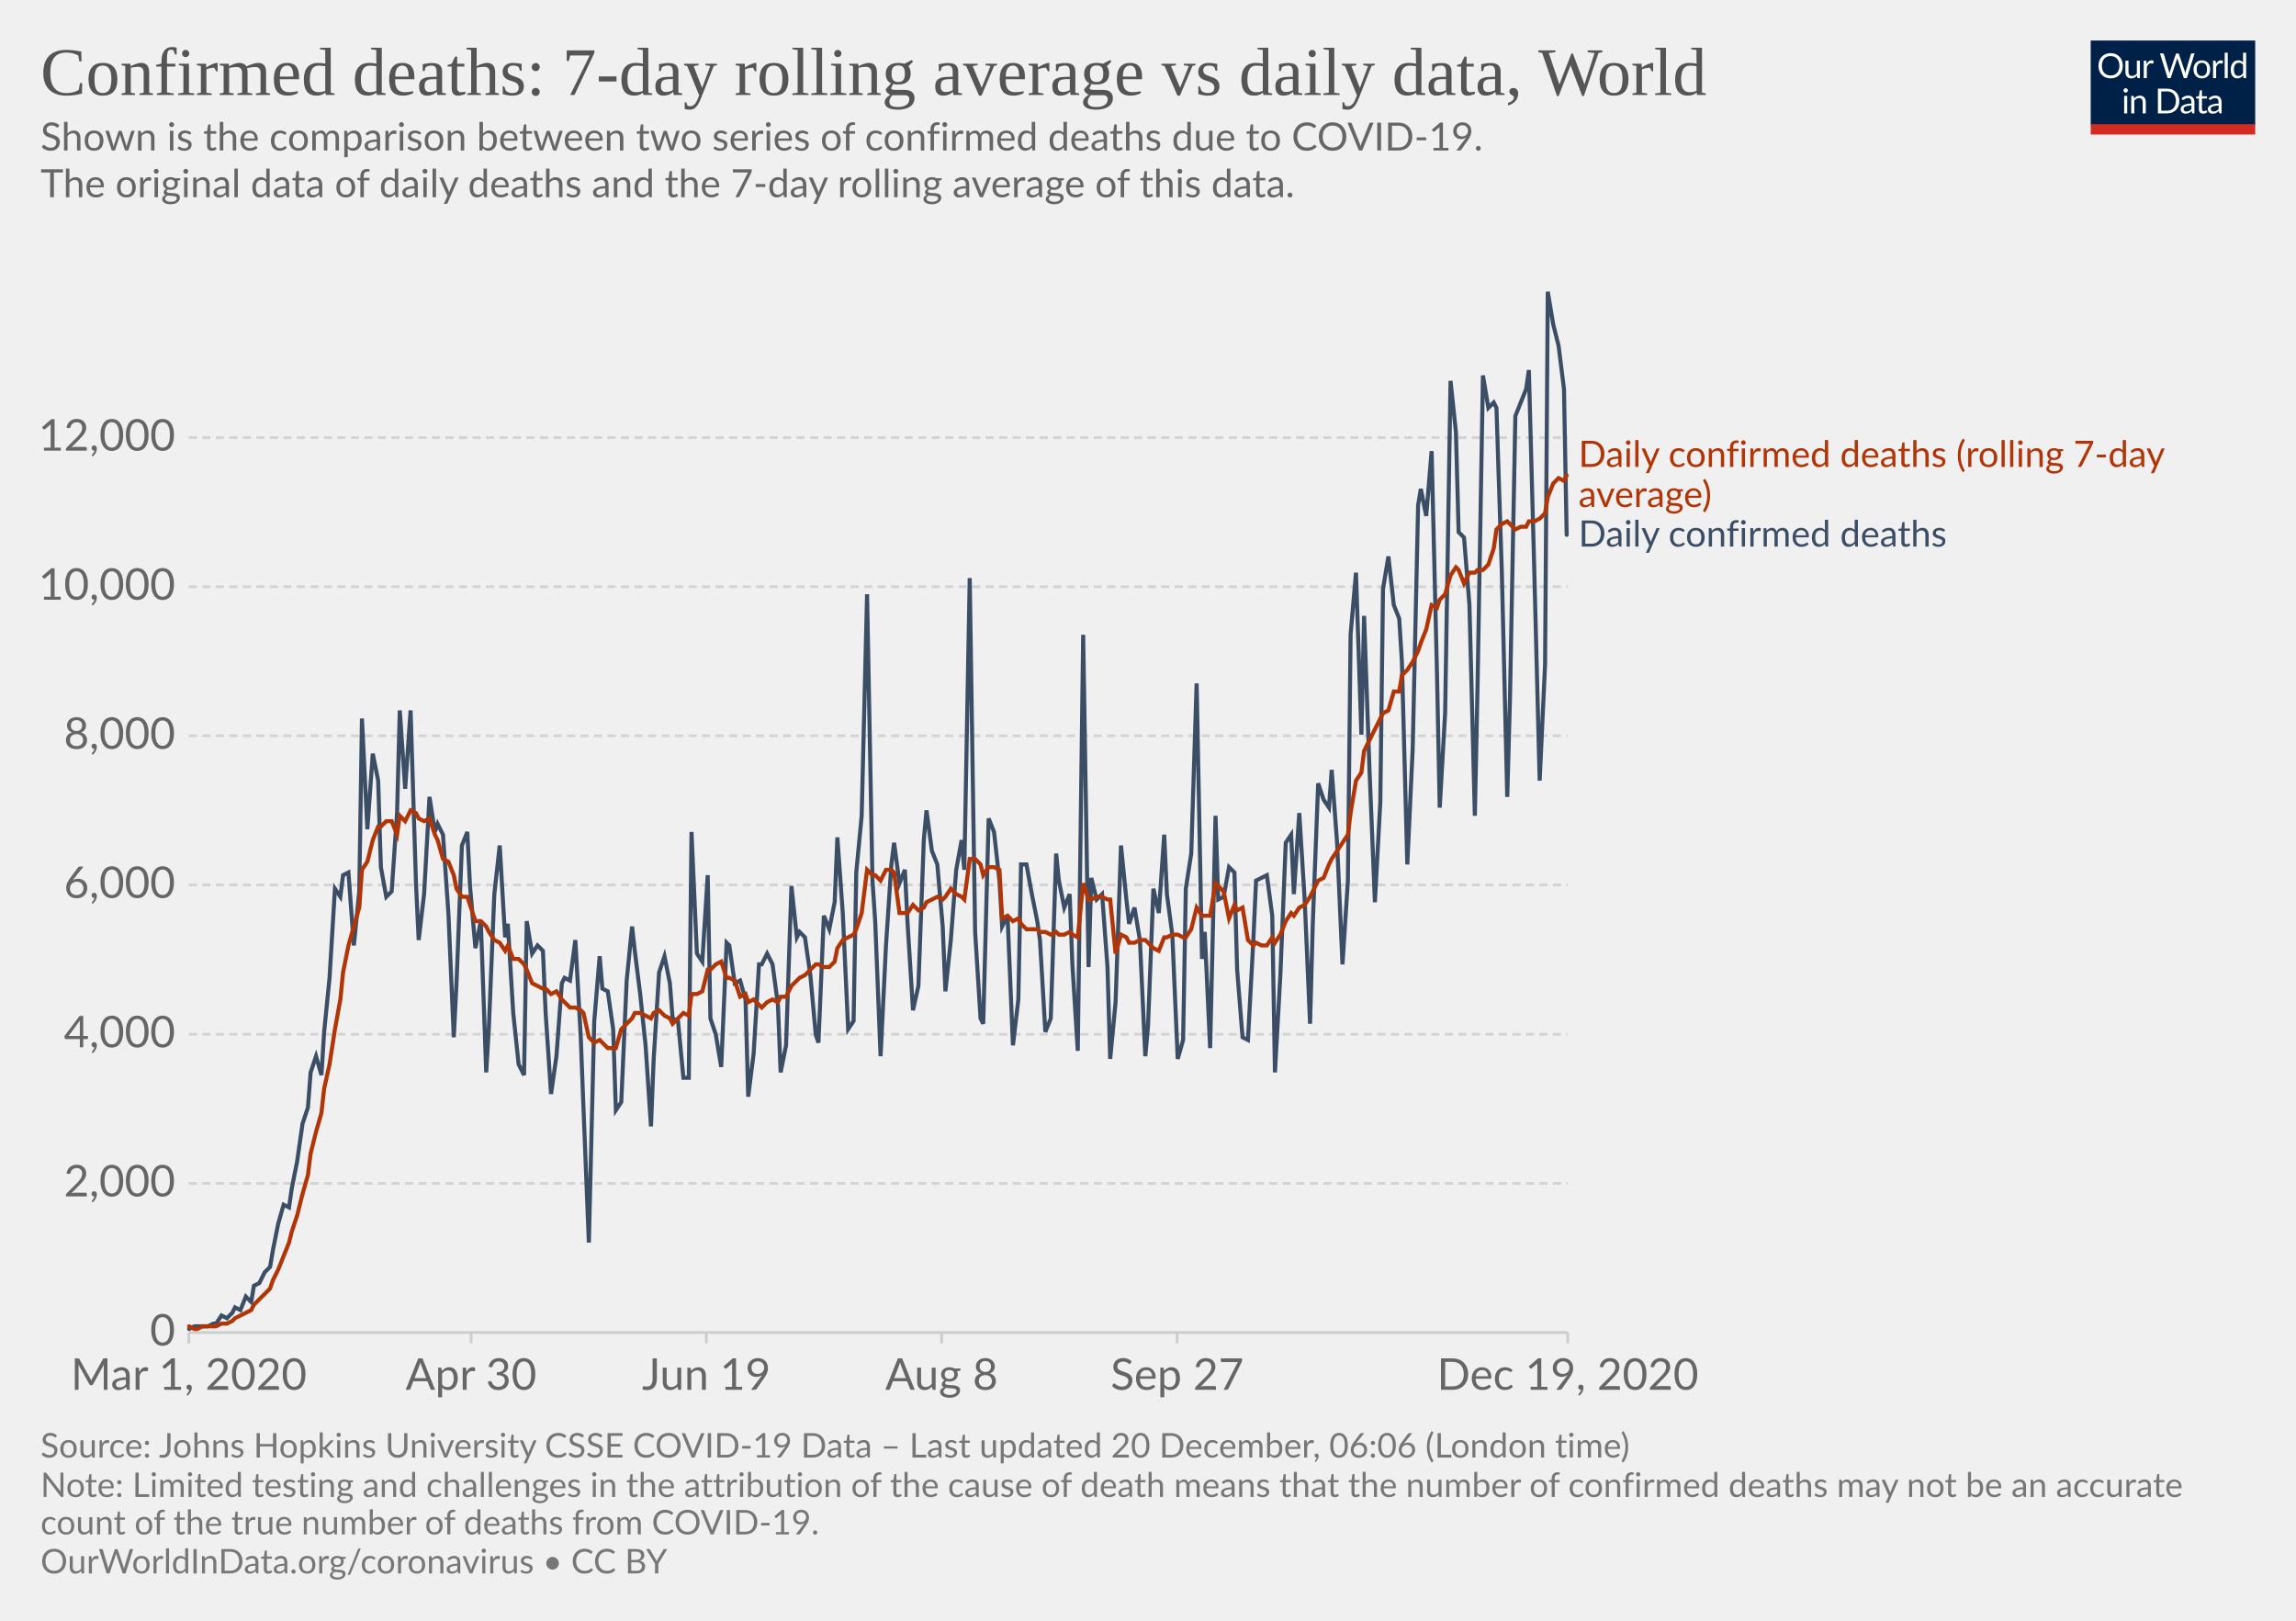
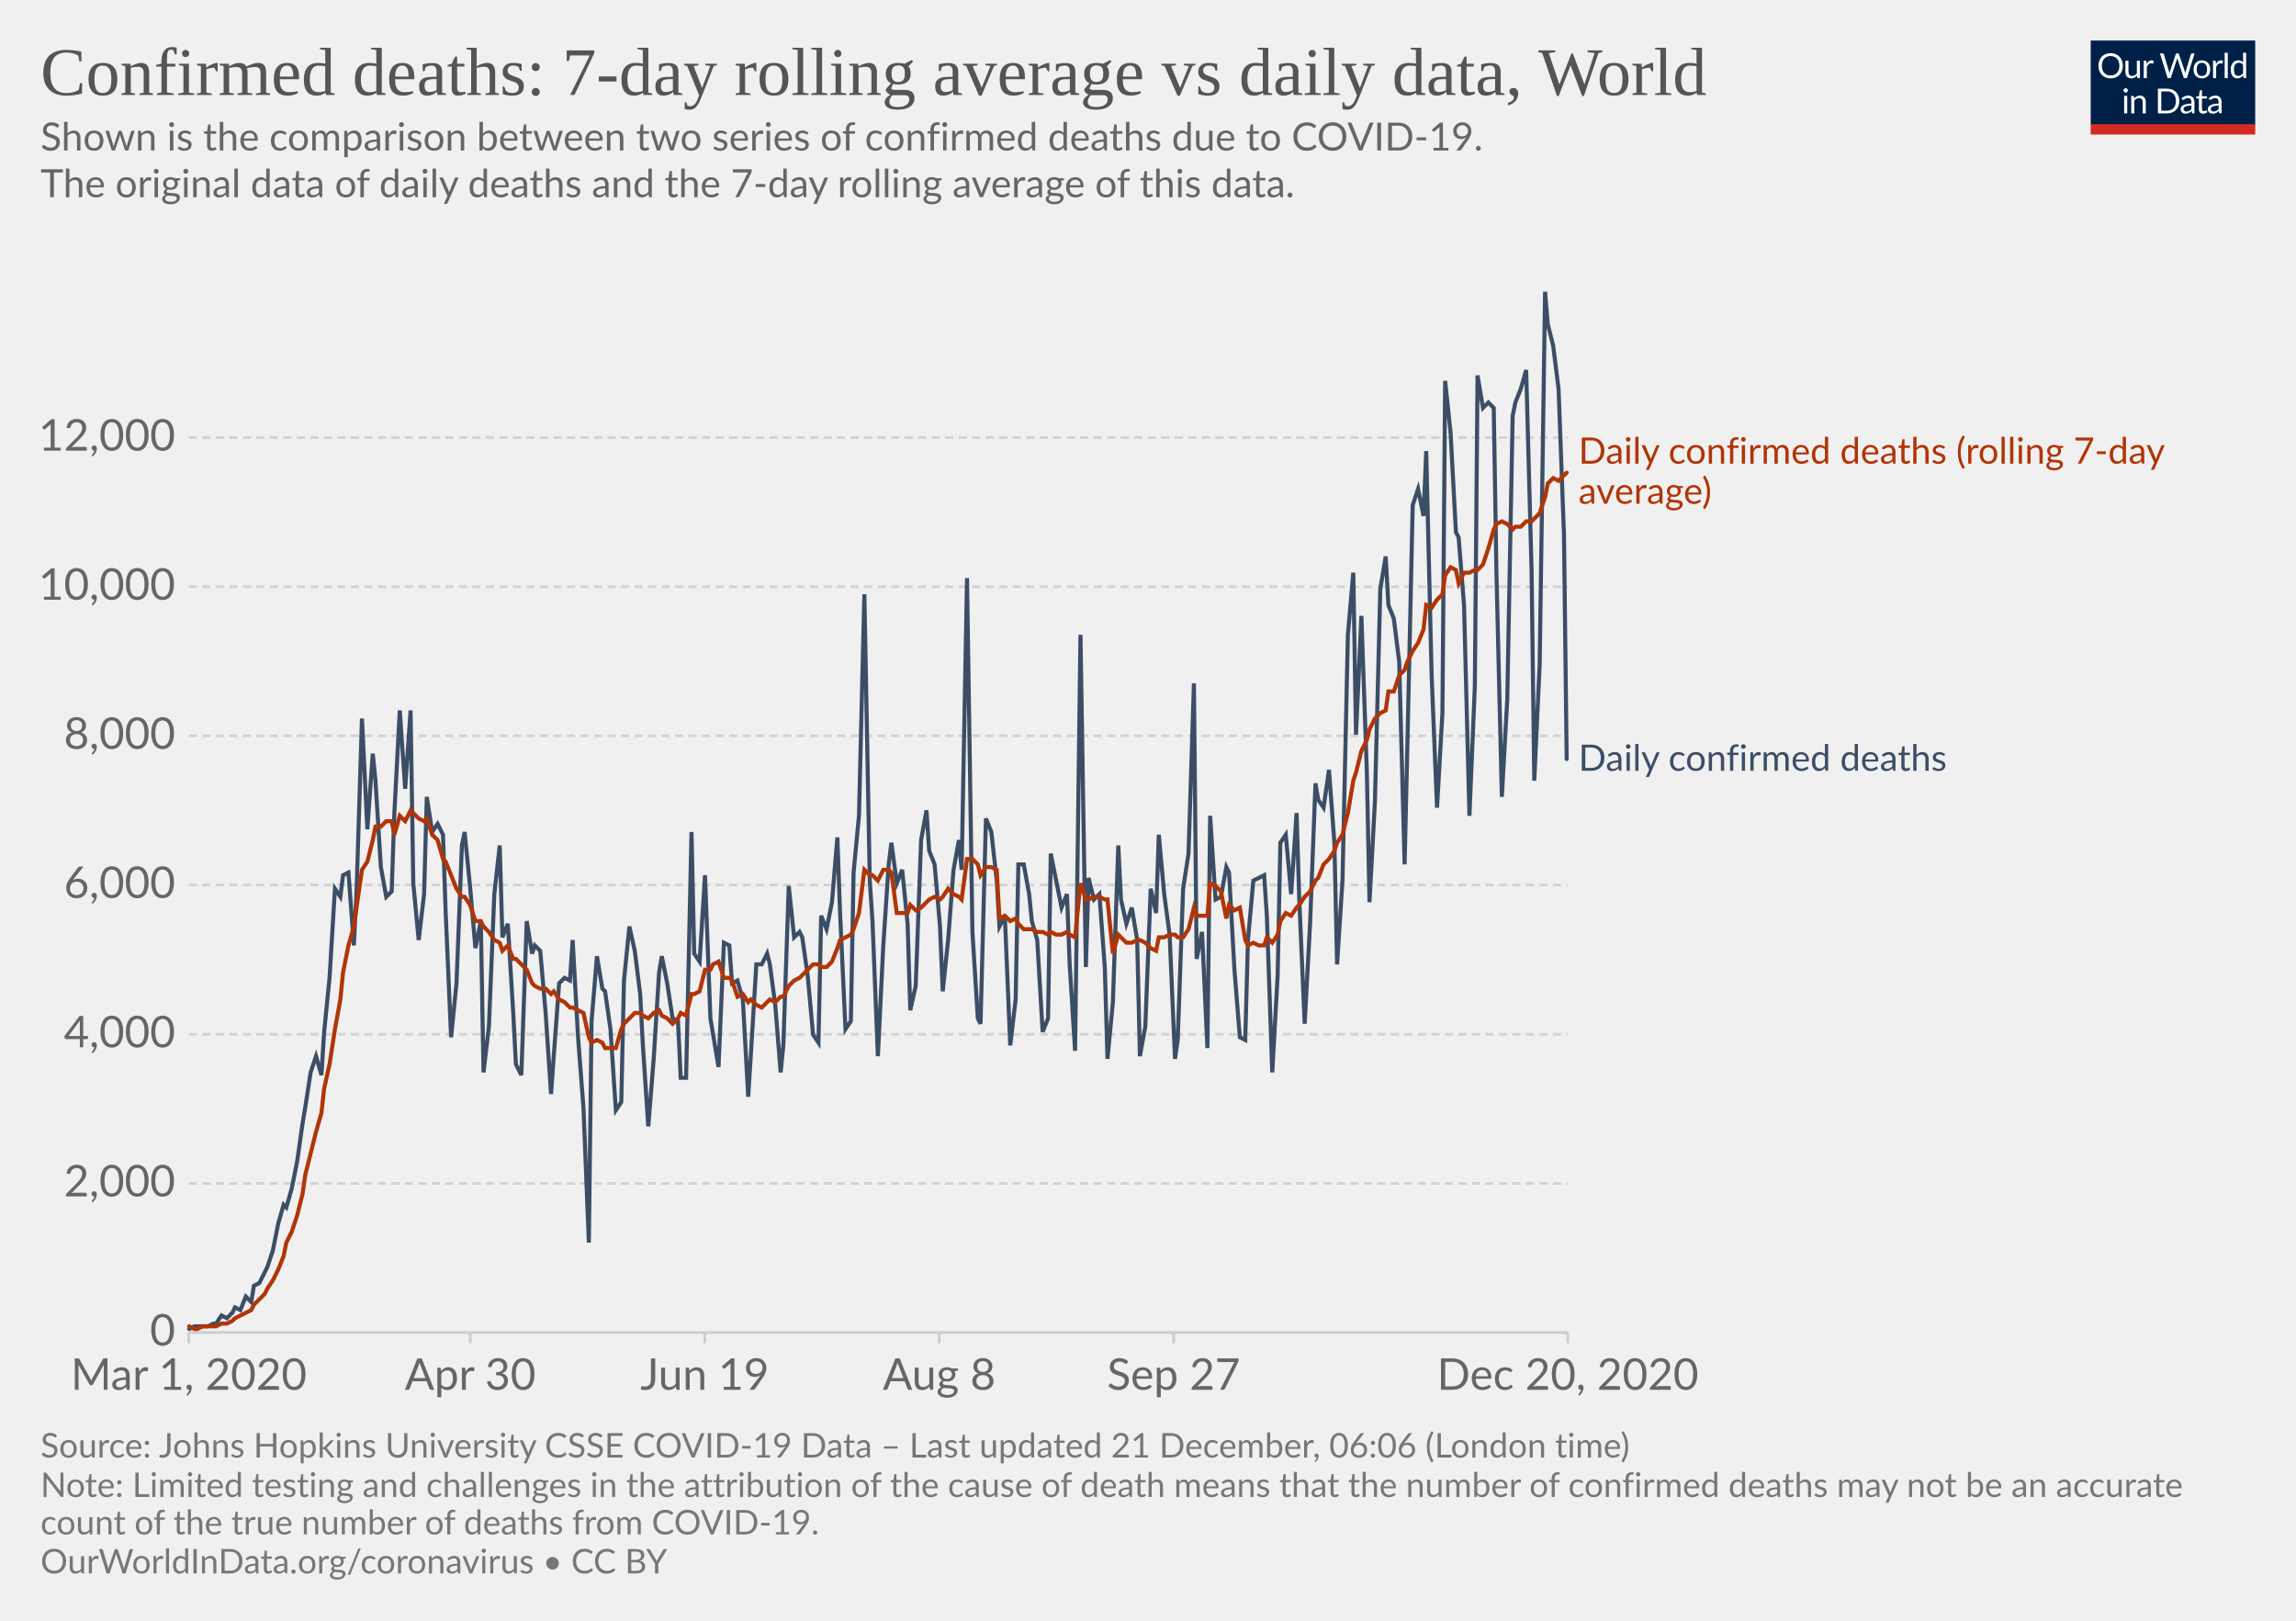
<svg xmlns="http://www.w3.org/2000/svg" version="1.1" style="background-color:#fff;-webkit-font-smoothing:antialiased" width="850" height="600" viewBox="0 0 850 600" font-family="Lato,'Helvetica Neue',Helvetica,Arial,sans-serif" font-size="18" text-rendering="optimizeLegibility">
  <g class="HeaderView">
    <g transform="matrix(.29 0 0 .29 774 15)">
      <svg width="210" height="120" viewBox="0 0 210 120" fill="none">
        <g clip-path="url(#clip0)">
          <path d="M0 0h210v107.89H0V0z" fill="#002147" />
          <path d="M40.98 32.25c0 2.36-.38 4.53-1.12 6.51a14.26 14.26 0 01-8.1 8.4c-1.9.78-4.02 1.17-6.34 1.17a16.6 16.6 0 01-6.33-1.17 14.31 14.31 0 01-8.08-8.4 18.29 18.29 0 01-1.12-6.51c0-2.36.38-4.53 1.12-6.5a14.32 14.32 0 018.07-8.44c1.92-.8 4.03-1.19 6.34-1.19 2.32 0 4.43.4 6.34 1.19 1.92.8 3.56 1.9 4.93 3.34a14.87 14.87 0 013.17 5.1 18.1 18.1 0 011.12 6.5zm-4.38 0c0-1.94-.26-3.68-.8-5.22a10.91 10.91 0 00-2.24-3.89 9.68 9.68 0 00-3.52-2.46 11.95 11.95 0 00-4.62-.86c-1.68 0-3.21.28-4.6.86a9.88 9.88 0 00-3.54 2.46 10.91 10.91 0 00-2.24 3.9c-.53 1.53-.8 3.27-.8 5.2 0 1.94.27 3.68.8 5.22a11.17 11.17 0 002.24 3.9 10.01 10.01 0 003.55 2.44c1.38.56 2.9.83 4.6.83 1.7 0 3.24-.27 4.61-.83a9.8 9.8 0 003.52-2.44 11.17 11.17 0 002.25-3.9c.53-1.54.8-3.28.8-5.21zm26.22-6.54V48H60.5c-.56 0-.9-.27-1.05-.81l-.31-2.4a12.45 12.45 0 01-3.26 2.6c-1.2.64-2.58.96-4.13.96-1.22 0-2.3-.2-3.24-.6a6.52 6.52 0 01-2.33-1.7 7.37 7.37 0 01-1.43-2.67c-.3-1.04-.46-2.2-.46-3.45V25.7h3.91v14.22c0 1.68.38 2.99 1.15 3.91.77.93 1.96 1.39 3.54 1.39 1.16 0 2.24-.27 3.23-.82a10.42 10.42 0 002.8-2.28V25.7h3.91zm8.61 4.47a9.94 9.94 0 012.6-3.56 5.64 5.64 0 013.76-1.3c.47 0 .92.05 1.34.15.44.1.83.27 1.17.49l-.3 2.92c-.09.37-.3.55-.66.55-.2 0-.5-.04-.9-.13a6.21 6.21 0 00-3.24.18c-.54.2-1.03.5-1.47.92-.42.4-.81.9-1.17 1.5-.33.58-.64 1.26-.92 2.02V48H67.7V25.71h2.25c.42 0 .72.08.88.25.16.16.27.44.33.83l.26 3.39zm61.16-13.7L122.75 48h-3.82l-7.99-24.05a21.95 21.95 0 01-.42-1.58 38.36 38.36 0 01-.44 1.58L102.05 48h-3.83L88.4 16.47h3.54c.38 0 .7.1.95.29.26.2.43.43.5.73l6.52 21.9c.1.4.2.83.28 1.28.1.46.2.94.29 1.46l.3-1.46c.12-.47.25-.9.38-1.27l7.41-21.91c.1-.25.26-.48.51-.69.27-.22.58-.33.95-.33h1.23c.38 0 .69.1.92.29.24.2.41.43.53.73l7.4 21.9a28.4 28.4 0 01.68 2.62 29.52 29.52 0 01.52-2.61l6.54-21.91c.07-.27.23-.5.48-.7.27-.21.58-.32.95-.32h3.32zm9.35 8.88c1.63 0 3.1.27 4.4.82a9.43 9.43 0 015.46 5.94c.5 1.4.74 2.98.74 4.73 0 1.76-.25 3.34-.74 4.75a9.43 9.43 0 01-5.46 5.92c-1.3.52-2.77.79-4.4.79-1.64 0-3.12-.27-4.44-.8a9.42 9.42 0 01-3.35-2.3c-.92-1-1.63-2.2-2.13-3.61-.49-1.41-.73-3-.73-4.75s.24-3.33.73-4.73c.5-1.43 1.2-2.64 2.13-3.63a9.4 9.4 0 013.35-2.31c1.32-.55 2.8-.82 4.44-.82zm0 19.89c2.2 0 3.84-.73 4.93-2.2 1.08-1.48 1.63-3.54 1.63-6.18 0-2.66-.55-4.72-1.63-6.2-1.09-1.49-2.73-2.23-4.93-2.23-1.12 0-2.09.2-2.93.57a5.7 5.7 0 00-2.06 1.65 7.5 7.5 0 00-1.24 2.67c-.26 1.04-.4 2.22-.4 3.54 0 2.64.55 4.7 1.64 6.18 1.1 1.47 2.76 2.2 4.99 2.2zm17.97-15.07a9.94 9.94 0 012.6-3.56 5.64 5.64 0 013.76-1.3c.47 0 .91.05 1.34.15.44.1.83.27 1.16.49l-.28 2.92c-.09.37-.31.55-.66.55-.2 0-.5-.04-.9-.13a6.2 6.2 0 00-3.24.18c-.54.2-1.03.5-1.47.92-.43.4-.82.9-1.17 1.5a13.1 13.1 0 00-.92 2.02V48h-3.94V25.71h2.24c.43 0 .72.08.88.25.17.16.28.44.33.83l.27 3.39zm15.04-14.59V48h-3.92V15.6h3.92zm19.55 15.43a6.22 6.22 0 00-2.38-2.05 6.7 6.7 0 00-2.86-.6c-2.07 0-3.66.75-4.77 2.23-1.12 1.48-1.68 3.6-1.68 6.33 0 1.46.13 2.7.38 3.74a7.29 7.29 0 001.1 2.56 4.35 4.35 0 001.78 1.45c.7.3 1.5.46 2.4.46 1.29 0 2.41-.3 3.36-.88a9.6 9.6 0 002.67-2.49V31.02zm3.91-15.43V48h-2.33c-.56 0-.9-.27-1.06-.81l-.35-2.71a12.13 12.13 0 01-3.25 2.77 8.28 8.28 0 01-4.23 1.06 7.31 7.31 0 01-6.14-2.9c-.73-.96-1.3-2.15-1.69-3.57a18.35 18.35 0 01.07-9.48 11.29 11.29 0 011.89-3.7 8.7 8.7 0 017.06-3.34 7.96 7.96 0 016.12 2.62V15.59h3.91zM46.61 70.71V93H42.7V70.71h3.91zm.84-7c0 .39-.08.75-.24 1.09a2.81 2.81 0 01-1.52 1.47 2.67 2.67 0 01-2.16 0 2.9 2.9 0 01-1.45-1.47 2.67 2.67 0 010-2.16c.15-.35.35-.65.6-.9.25-.27.53-.47.85-.62a2.67 2.67 0 012.16 0c.35.15.65.35.9.62.27.25.47.55.62.9.16.34.24.7.24 1.08zm7.97 10.24c.49-.54 1-1.04 1.54-1.48a9.85 9.85 0 013.66-1.84 8.96 8.96 0 015.43.35c.94.4 1.72.97 2.33 1.71a7.36 7.36 0 011.43 2.67c.32 1.04.49 2.19.49 3.45V93h-3.94V78.81c0-1.69-.4-3-1.17-3.92-.76-.93-1.93-1.4-3.5-1.4a6.6 6.6 0 00-3.25.83c-1 .56-1.92 1.31-2.77 2.27V93h-3.94V70.71h2.35c.56 0 .9.28 1.04.82l.3 2.42zm57.7 3.3c0 2.36-.37 4.5-1.11 6.44a14.3 14.3 0 01-3.17 4.98 14.1 14.1 0 01-4.93 3.2c-1.9.76-4.02 1.13-6.33 1.13H85.8V61.47h11.77c2.31 0 4.42.39 6.33 1.15a13.8 13.8 0 018.1 8.18 17.75 17.75 0 011.12 6.45zm-4.37 0c0-1.94-.26-3.67-.8-5.2a10.94 10.94 0 00-2.23-3.87 9.57 9.57 0 00-3.53-2.42 12.23 12.23 0 00-4.61-.83h-7.5v24.62h7.5c1.7 0 3.24-.28 4.61-.84a9.7 9.7 0 003.53-2.4 10.94 10.94 0 002.24-3.87c.53-1.53.8-3.26.8-5.2zm19.8 5.72c-1.8.06-3.34.2-4.62.44-1.26.22-2.3.51-3.1.88-.8.36-1.37.8-1.74 1.3-.35.5-.53 1.05-.53 1.67 0 .58.1 1.1.3 1.52a3 3 0 00.76 1.05c.34.27.73.46 1.17.6.45.11.94.17 1.45.17a7.28 7.28 0 003.5-.81 11.95 11.95 0 002.82-2.2v-4.62zm-12.65-9.11a12.73 12.73 0 013.98-2.66c1.43-.59 3-.88 4.73-.88 1.25 0 2.36.2 3.33.61a6.81 6.81 0 013.94 4.38c.33 1.04.5 2.19.5 3.43V93h-1.74a1.8 1.8 0 01-.88-.18c-.2-.13-.36-.38-.48-.74l-.44-2.12c-.59.55-1.16 1.03-1.72 1.46a9.48 9.48 0 01-3.74 1.7c-.69.15-1.46.23-2.3.23-.87 0-1.69-.12-2.45-.35a5.34 5.34 0 01-3.34-2.93 6.64 6.64 0 01-.49-2.64c0-.88.25-1.72.73-2.53a6.33 6.33 0 012.35-2.17c1.09-.63 2.5-1.15 4.25-1.54 1.75-.41 3.89-.65 6.42-.7v-1.75c0-1.73-.37-3.03-1.12-3.91-.75-.9-1.84-1.34-3.28-1.34-.97 0-1.78.12-2.44.37-.64.23-1.2.5-1.7.81l-1.23.82c-.33.23-.67.35-1 .35-.27 0-.5-.07-.69-.2a2.1 2.1 0 01-.48-.53l-.7-1.25zm27.67 19.5c-1.76 0-3.12-.5-4.07-1.48-.94-.98-1.41-2.4-1.41-4.25V74h-2.68a.9.9 0 01-.6-.2c-.16-.14-.24-.36-.24-.66v-1.56l3.65-.46.9-6.89a.9.9 0 01.29-.52.88.88 0 01.62-.22H142v7.67h6.44V74H142v13.38c0 .94.22 1.63.68 2.09.45.45 1.04.68 1.76.68a3.21 3.21 0 001.85-.53l.55-.35c.16-.12.3-.18.41-.18.2 0 .4.13.55.38l1.15 1.87a7.45 7.45 0 01-2.44 1.5c-.96.35-1.94.52-2.95.52zm19.68-10.4c-1.8.07-3.34.21-4.62.45-1.26.22-2.3.51-3.1.88-.8.36-1.37.8-1.74 1.3-.35.5-.53 1.05-.53 1.67 0 .58.1 1.1.3 1.52.18.42.44.77.76 1.05.34.27.73.46 1.17.6.45.11.94.17 1.45.17a7.3 7.3 0 003.5-.81 12.04 12.04 0 002.82-2.2v-4.62zm-12.65-9.1a12.72 12.72 0 013.99-2.66c1.42-.59 3-.88 4.72-.88 1.25 0 2.36.2 3.33.61a6.81 6.81 0 013.94 4.38c.33 1.04.5 2.19.5 3.43V93h-1.74a1.8 1.8 0 01-.88-.18c-.2-.13-.36-.38-.48-.74l-.44-2.12c-.59.55-1.16 1.03-1.72 1.46a9.48 9.48 0 01-3.74 1.7c-.69.15-1.46.23-2.3.23-.87 0-1.69-.12-2.45-.35a5.33 5.33 0 01-3.34-2.93 6.62 6.62 0 01-.49-2.64c0-.88.25-1.72.73-2.53a6.33 6.33 0 012.35-2.17c1.09-.63 2.5-1.15 4.25-1.54a31.2 31.2 0 016.42-.7v-1.75c0-1.73-.37-3.03-1.12-3.91-.75-.9-1.84-1.34-3.28-1.34-.97 0-1.78.12-2.44.37-.64.23-1.2.5-1.7.81-.46.3-.87.57-1.22.82-.34.23-.68.35-1.02.35-.26 0-.49-.07-.68-.2a1.88 1.88 0 01-.48-.53l-.7-1.25z" fill="#fff" />
          <path fill="#D42B21" d="M0 106.79h210V120H0z" />
        </g>
        <defs>
          <clipPath id="clip0">
            <path fill="#fff" d="M0 0h210v120H0z" />
          </clipPath>
        </defs>
      </svg>
    </g>
    <a href="https://ourworldindata.org/grapher/daily-confirmed-deaths-comparison-with-rolling-average?time=2020-03-01..latest" target="_blank" rel="noopener" font-family="&quot;Playfair Display&quot;,Georgia,&quot;Times New Roman&quot;,serif">
      <text font-size="25.2" x="15" y="35.2" fill="#555">
        <tspan x="15" y="35.16">Confirmed deaths: 7-day rolling average vs daily data, World</tspan>
      </text>
    </a>
    <text font-size="14.4" x="15" y="55.7" fill="#666">
      <tspan x="15" y="55.72">Shown is the comparison between two series of confirmed deaths due to COVID-19.</tspan>
      <tspan x="15" y="73"> The original data of daily deaths and the 7-day rolling average of this data.</tspan>
      <tspan x="15" y="90.28" />
    </text>
  </g>
  <g class="LineChart">
    <defs>
      <clipPath id="a">
        <path d="M59.9 0h830v813.4h-830z" />
      </clipPath>
    </defs>
    <g class="DualAxisView">
      <g class="HorizontalAxis">
-         <path stroke="#ccc" d="M69.9 493.3v4M174.4 493.3v4M261.5 493.3v4M348.6 493.3v4M435.8 493.3v4M580.4 493.3v4" />
+         <path stroke="#ccc" d="M69.9 493.3v4M174.1 493.3v4M260.9 493.3v4M347.7 493.3v4M434.5 493.3v4M580.4 493.3v4" />
        <text x="69.9" y="514.5" fill="#666" text-anchor="middle" font-size="16.2">Mar 1, 2020</text>
-         <text x="174.4" y="514.5" fill="#666" text-anchor="middle" font-size="16.2">Apr 30</text>
-         <text x="261.5" y="514.5" fill="#666" text-anchor="middle" font-size="16.2">Jun 19</text>
-         <text x="348.6" y="514.5" fill="#666" text-anchor="middle" font-size="16.2">Aug 8</text>
-         <text x="435.8" y="514.5" fill="#666" text-anchor="middle" font-size="16.2">Sep 27</text>
-         <text x="580.4" y="514.5" fill="#666" text-anchor="middle" font-size="16.2">Dec 19, 2020</text>
+         <text x="174.1" y="514.5" fill="#666" text-anchor="middle" font-size="16.2">Apr 30</text>
+         <text x="260.9" y="514.5" fill="#666" text-anchor="middle" font-size="16.2">Jun 19</text>
+         <text x="347.7" y="514.5" fill="#666" text-anchor="middle" font-size="16.2">Aug 8</text>
+         <text x="434.5" y="514.5" fill="#666" text-anchor="middle" font-size="16.2">Sep 27</text>
+         <text x="580.4" y="514.5" fill="#666" text-anchor="middle" font-size="16.2">Dec 20, 2020</text>
      </g>
      <g class="VerticalAxis" fill="#666" dominant-baseline="middle" text-anchor="end" font-size="16.2">
        <text x="64.9" y="493.3">0</text>
        <text x="64.9" y="438.1">2,000</text>
        <text x="64.9" y="382.9">4,000</text>
        <text x="64.9" y="327.6">6,000</text>
        <text x="64.9" y="272.4">8,000</text>
        <text x="64.9" y="217.2">10,000</text>
        <text x="64.9" y="162">12,000</text>
      </g>
      <g class="AxisGridLines horizontalLines">
        <path stroke="#ccc" d="M69.9 493.3h510.46" />
        <path stroke="#d3d3d3" stroke-dasharray="3,2" d="M69.9 438.1h510.46M69.9 382.9h510.46M69.9 327.6h510.46M69.9 272.4h510.46M69.9 217.2h510.46M69.9 162h510.46" />
      </g>
    </g>
    <g clip-path="url(#a)">
      <g class="LineLabels" cursor="default">
        <g class="legendMark">
-           <text font-size="13.5" x="584.4" y="172.8" fill="#B13507">
-             <tspan x="584.36" y="172.85">Daily confirmed deaths (rolling 7-day</tspan>
-             <tspan x="584.36" y="187.7">average)</tspan>
+           <text font-size="13.5" x="584.4" y="171.7" fill="#B13507">
+             <tspan x="584.36" y="171.65">Daily confirmed deaths (rolling 7-day</tspan>
+             <tspan x="584.36" y="186.5">average)</tspan>
          </text>
        </g>
        <g class="legendMark">
-           <text font-size="13.5" x="584.4" y="202.4" fill="#3C4E66">
-             <tspan x="584.36" y="202.35">Daily confirmed deaths</tspan>
+           <text font-size="13.5" x="584.4" y="285.4" fill="#3C4E66">
+             <tspan x="584.36" y="285.35">Daily confirmed deaths</tspan>
          </text>
        </g>
      </g>
      <g class="Lines">
        <g class="key-World_0">
-           <path stroke="#3C4E66" stroke-linecap="round" d="M70 492l2-1h5l2-1h1l2-3 2 1 2-2 1-2 2 1 2-5 2 2 1-6 2-1 2-4 2-2 1-6 2-10 2-7 2 1 1-7 2-10 2-14 2-6 1-13 2-6 2 7 1-16 2-20 2-33 2 3 1-8 2-1 2 27 2-20 1-64 2 41 2-28 2 10 1 32 2 11 2-2 2-29 1-38 2 29 2-29 2 64 1 21 2-17 2-36 2 13 1-3 2 4 2 29 2 46 1-20 2-51 2-5 1 20 2 23 2-10 2 56 1-17 2-49 2-18 2 34 1-5 2 33 2 19 2 4 1-57 2 12 2-3 2 2 1 23 2 30 2-14 2-27 1-2 2 1 2-15 2 36 1 26 2 50 2-82 2-24 1 12 2 1 2 14 1 30 2-3 2-45 2-20 1 9 2 16 2 19 2 30 1-25 2-32 2-6 2 10 1 13 2 1 2 21h2l1-91 2 45 2 3 2-32 1 53 2 6 2 12 2-46 1 1 2 14 2-1 2 7 1 36 2-16 2-33h1l2-4 2 4 2 15 1 25 2-10 2-59 2 19 1-2 2 2 2 14 2 22 1 3 2-47 2 5 2-10 1-24 2 28 2 43 2-3 1-55 2-21 2-82 2 106 1 15 2 50 2-41 2-30 1-8 2 15 2-5 1 20 2 32 2-9 2-54 1-11 2 15 2 5 2 23 1 24 2-19 2-26 2-11 1 11 2-108 2 131 2 32 1 2 2-76 2 5 2 18 1 17 2-4 2 48 2-17 1-50h2l2 11 2 10 1 7 2 34 2-5 2-61 1 10 2 10 2-5 1 26 2 32 2-154 2 123 1-33 2 8 2-2 2 27 1 34 2-21 2-58 2 20 1 9 2-6 2 12 2 43 1-11 2-51 2 9 2-29 1 22 2 15 2 46 2-7 1-56 2-13 2-63 2 102 1-10 2 43 2-86 1 31 2-1 2-11 2 2 1 36 2 25 2 1 2-37 1-22 2-1 2-1 2 15 1 58 2-36 2-49 2-3 1 22 2-30 2 32 2 46 1-37 2-52 2 6 2 3 1-14 2 27 2 45 2-31 1-91 2-23 2 60 1-44 2 57 2 49 2-37 1-79 2-12 2 18 2 5 1 16 2 75 2-43 2-90 1-6 2 10 2-24 2 83 1 49 2-35 2-123 2 19 1 37 2 2 2 25 2 78 1-48 2-115 2 12 2-2 1 2 2 61 2 83 1-36 2-105 2-5 2-5 1-7 2 74 2 78 2-43 1-138 2 12 2 8 2 16 1 54" fill="none" stroke-width="1.5" />
+           <path stroke="#3C4E66" stroke-linecap="round" d="M70 492l2-1h5l2-1h1l2-3 2 1 2-2 1-2 2 1 2-5 2 2 1-6 2-1 2-4 1-2 2-6 2-10 2-7 1 1 2-7 2-10 2-14 1-6 2-13 2-6 2 7 1-16 2-20 2-33 2 3 1-8 2-1 2 27 1-20 2-64 2 41 2-28 1 10 2 32 2 11 2-2 1-29 2-38 2 29 2-29 1 64 2 21 2-17 1-36 2 13 2-3 2 4 1 29 2 46 2-20 2-51 1-5 2 20 2 23 2-10 1 56 2-17 2-49 2-18 1 34 2-5 2 33 1 19 2 4 2-57 2 12 1-3 2 2 2 23 2 30 1-14 2-27 2-2 2 1 1-15 2 36 2 26 2 50 1-82 2-24 2 12 1 1 2 14 2 30 2-3 1-45 2-20 2 9 2 16 1 19 2 30 2-25 2-32 1-6 2 10 2 13 2 1 1 21h2l2-91 1 45 2 3 2-32 2 53 1 6 2 12 2-46 2 1 1 14 2-1 2 7 2 36 1-16 2-33h2l2-4 1 4 2 15 2 25 1-10 2-59 2 19 2-2 1 2 2 14 2 22 2 3 1-47 2 5 2-10 2-24 1 28 2 43 2-3 1-55 2-21 2-82 2 106 1 15 2 50 2-41 2-30 1-8 2 15 2-5 2 20 1 32 2-9 2-54 2-11 1 15 2 5 2 23 1 24 2-19 2-26 2-11 1 11 2-108 2 131 2 32 1 2 2-76 2 5 2 18 1 17 2-4 2 48 2-17 1-50h2l2 11 1 10 2 7 2 34 2-5 1-61 2 10 2 10 2-5 1 26 2 32 2-154 2 123 1-33 2 8 2-2 2 27 1 34 2-21 2-58 1 20 2 9 2-6 2 12 1 43 2-11 2-51 2 9 1-29 2 22 2 15 2 46 1-7 2-56 2-13 2-63 1 102 2-10 2 43 1-86 2 31 2-1 2-11 1 2 2 36 2 25 2 1 1-37 2-22 2-1 2-1 1 15 2 58 2-36 1-49 2-3 2 22 2-30 1 32 2 46 2-37 2-52 1 6 2 3 2-14 2 27 1 45 2-31 2-91 2-23 1 60 2-44 2 57 1 49 2-37 2-79 2-12 1 18 2 5 2 16 2 75 1-43 2-90 2-6 2 10 1-24 2 83 2 49 2-35 1-123 2 19 2 37 1 2 2 25 2 78 2-48 1-115 2 12 2-2 2 2 1 61 2 83 2-36 2-105 1-5 2-5 2-7 2 74 1 78 2-43 2-138 1 12 2 8 2 16 2 54 1 83" fill="none" stroke-width="1.5" />
        </g>
        <g class="key-World_1">
-           <path stroke="#B13507" stroke-linecap="round" d="M70 491l2 1h1l2-1h5l2-1h2l2-1 1-1 2-1 2-1 2-1 1-2 2-2 2-2 2-2 1-3 2-4 2-5 2-5 1-4 2-6 2-8 2-7 1-8 2-8 2-7 1-9 2-9 2-13 2-11 1-10 2-10 2-7 2-7 1-14 2-3 2-8 2-5h1l2-2h2l2 5 1-7 2 2 2-4 2 1 1 2 2 1 2-1 2 6 1 2 2 7 2 1 2 5 1 5 2 3h2l1 3 2 6h2l2 2 1 2 2 3 2 1 2 3 1-2 2 5h2l2 2 1 2 2 5 2 1 2 1h1l2 2 2-1 2 3 1 1 2 2h2l2 1 1 1 2 9 2 2 2-1 1 1 2 2h3l2-7 2-2 2-2 1-2h2l2 1 2 1 1-2 2-1 2 2 2 1 1 2 2-2 2-2 2 1 1-8h2l2-1 2-8h1l2-2 2-1 2 6h1l2 1 2 6 2-1 1 3 2-1 2 2 1 1 2-2 2-1 2 1 1-2h2l2-4 2-2 1-1 2-1 2-2 2-2h1l2 1h2l2-2 1-5 2-3 2-1 2-1 1-2 2-6 2-16 2 2h1l2 2 2-4h2l1 1 2 15h3l2-3 2 2 2-1 1-2 2-1 2-1 2 1 1-1 2-3 2 2 2 1 1 1 2-15h2l2 2 1 4 2-3h2l2 1 1 18 2-1 2 2 2-1 1 2 2 2h4l1 1h2l2 1 2-1 1 1h2l2-1 1 1 2 1 2-20 2 6h1l2-1h2l2 1h1l2 20 2-7 2 1 1 2h2l2-1h2l1 1 2 2 2 1 2-5h1l2-1h2l2 1h1l2-3 2-8 2 3h3l2-12 1 1 2 2 2 10 2-5 1 2 2-1 2 12 2 2 1-1 2 1h2l2-3 1 2 2-3 2-5 2-3 1 1 2-3 2-1 2-3 1-2 2-4 2-1 2-5 1-2 2-3 2-3 2-3 1-8 2-12 2-3 1-8 2-4 2-4 2-4 1-2 2-1 2-7h2l1-6 2-2 2-3 2-4 1-3 2-5 2-9 2 1 1-3 2-2 2-7 2-3 1 1 2 5 2-4h2l1-1h2l2-2 2-6 1-7 2-2 2-1 1 1 2 2 2-1h2l1-2h2l2-1 2-2 1-6 2-5 2-2 2 1 1-2" fill="none" stroke-width="1.5" />
+           <path stroke="#B13507" stroke-linecap="round" d="M70 491l2 1h1l2-1h5l2-1h2l2-1 1-1 2-1 2-1 2-1 1-2 2-2 2-2 1-2 2-3 2-4 2-5 1-5 2-4 2-6 2-8 1-7 2-8 2-8 2-7 1-9 2-9 2-13 2-11 1-10 2-10 2-7 1-7 2-14 2-3 2-8 1-5h2l2-2h2l1 5 2-7 2 2 2-4 1 1 2 2 2 1 1-1 2 6 2 2 2 7 1 1 2 5 2 5 2 3h1l2 3 2 6h2l1 2 2 2 2 3 2 1 1 3 2-2 2 5h1l2 2 2 2 2 5 1 1 2 1h2l2 2 1-1 2 3 2 1 2 2h1l2 1 2 1 2 9 1 2 2-1 2 1 1 2h4l2-7 1-2 2-2 2-2h2l1 1 2 1 2-2 2-1 1 2 2 1 2 2 2-2 1-2 2 1 2-8h1l2-1 2-8h2l1-2 2-1 2 6h2l1 1 2 6 2-1 2 3 1-1 2 2 2 1 2-2 1-1 2 1 2-2h1l2-4 2-2 2-1 1-1 2-2 2-2h2l1 1h2l2-2 2-5 1-3 2-1 2-1 1-2 2-6 2-16 2 2h1l2 2 2-4h2l1 1 2 15h4l1-3 2 2 2-1 2-2 1-1 2-1 2 1 1-1 2-3 2 2 2 1 1 1 2-15h2l2 2 1 4 2-3h2l2 1 1 18 2-1 2 2 2-1 1 2 2 2h3l2 1h2l2 1 1-1 2 1h2l2-1 1 1 2 1 2-20 2 6h1l2-1h2l2 1h1l2 20 2-7 1 1 2 2h2l2-1h1l2 1 2 2 2 1 1-5h2l2-1h2l1 1h2l2-3 2-8 1 3h4l1-12 2 1 2 2 2 10 1-5 2 2 2-1 2 12 1 2 2-1 2 1h2l1-3 2 2 2-3 1-5 2-3 2 1 2-3 1-1 2-3 2-2 2-4 1-1 2-5 2-2 2-3 1-3 2-3 2-8 2-12 1-3 2-8 2-4 1-4 2-4 2-2 2-1 1-7h2l2-6 2-2 1-3 2-4 2-3 2-5 1-9 2 1 2-3 2-2 1-7 2-3 2 1 1 5 2-4h2l2-1h1l2-2 2-6 2-7 1-2 2-1 2 1 2 2 1-1h2l2-2h2l1-1 2-2 2-6 1-5 2-2 2 1 2-2 1-1" fill="none" stroke-width="1.5" />
        </g>
      </g>
    </g>
  </g>
  <g class="SourcesFooter" fill="#777">
    <g class="clickable" fill="#777">
      <text font-size="12.6" x="15" y="539.6">
-         <tspan x="15" y="539.58">Source: Johns Hopkins University CSSE COVID-19 Data – Last updated 20 December, 06:06 (London time)</tspan>
+         <tspan x="15" y="539.58">Source: Johns Hopkins University CSSE COVID-19 Data – Last updated 21 December, 06:06 (London time)</tspan>
      </text>
    </g>
    <text font-size="12.6" x="15" y="554.2">
      <tspan x="15" y="554.18">Note: Limited testing and challenges in the attribution of the cause of death means that the number of confirmed deaths may not be an accurate</tspan>
      <tspan x="15" y="568.04">count of the true number of deaths from COVID-19.</tspan>
    </text>
    <text font-size="12.6" x="15" y="582.5">
      <tspan x="15" y="582.48">
        <a target="_blank" href="https://ourworldindata.org/coronavirus" fill="#777">OurWorldInData.org/coronavirus</a> • <a class="cclogo" href="http://creativecommons.org/licenses/by/4.0/deed.en_US" target="_blank" fill="#777">CC BY</a>
      </tspan>
    </text>
  </g>
</svg>
